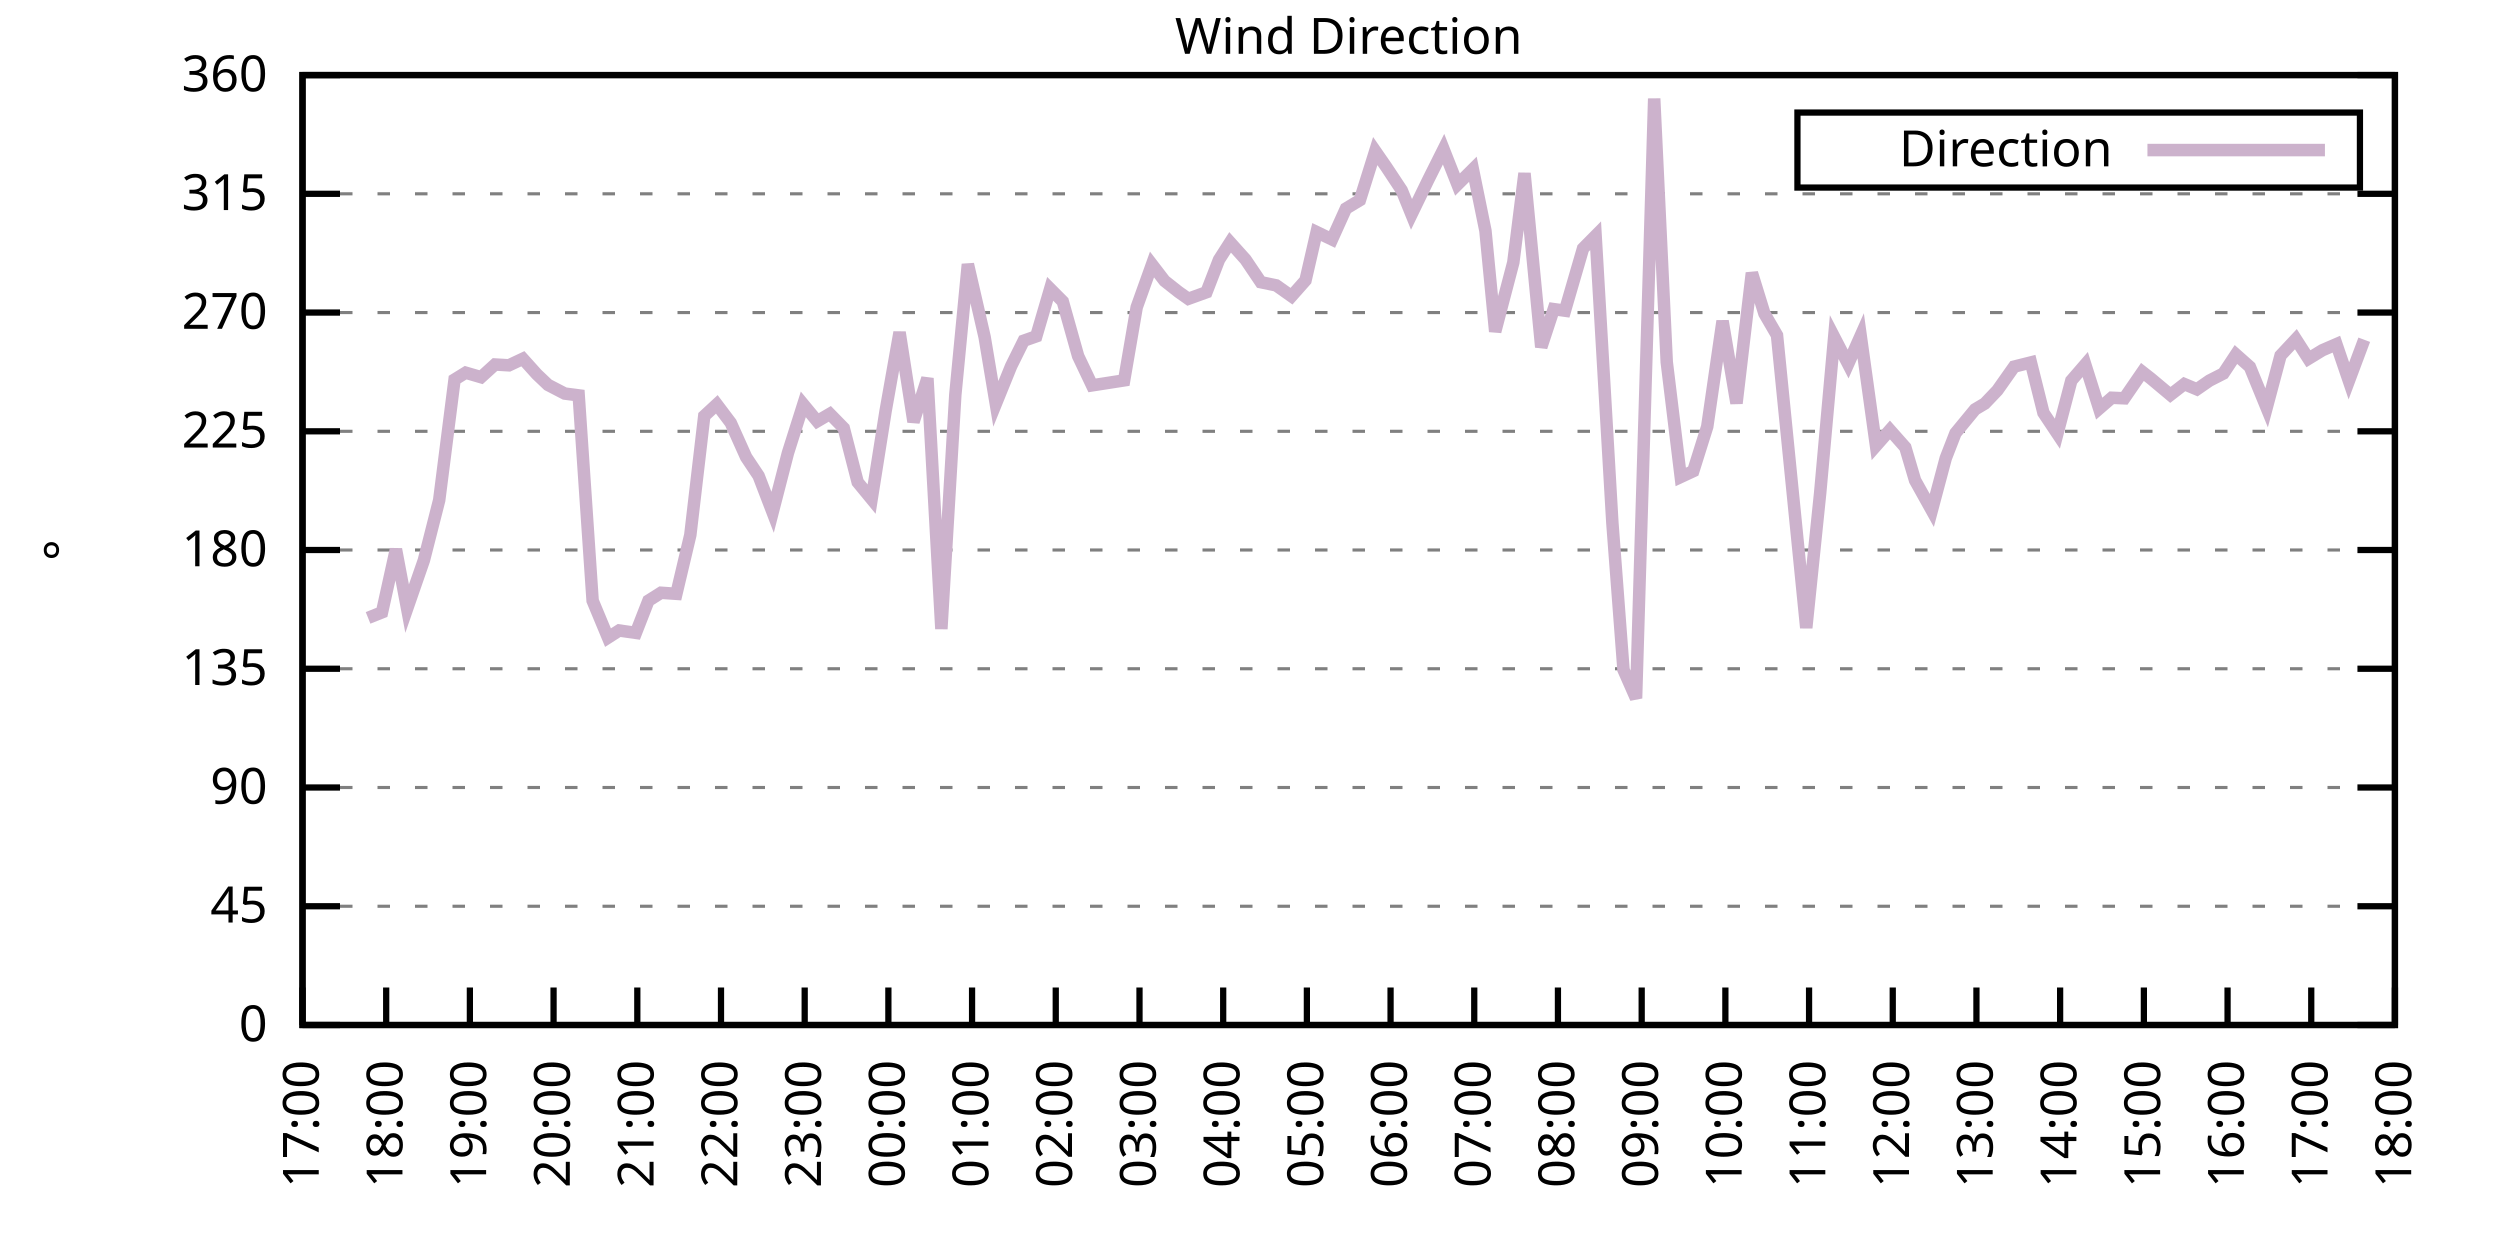
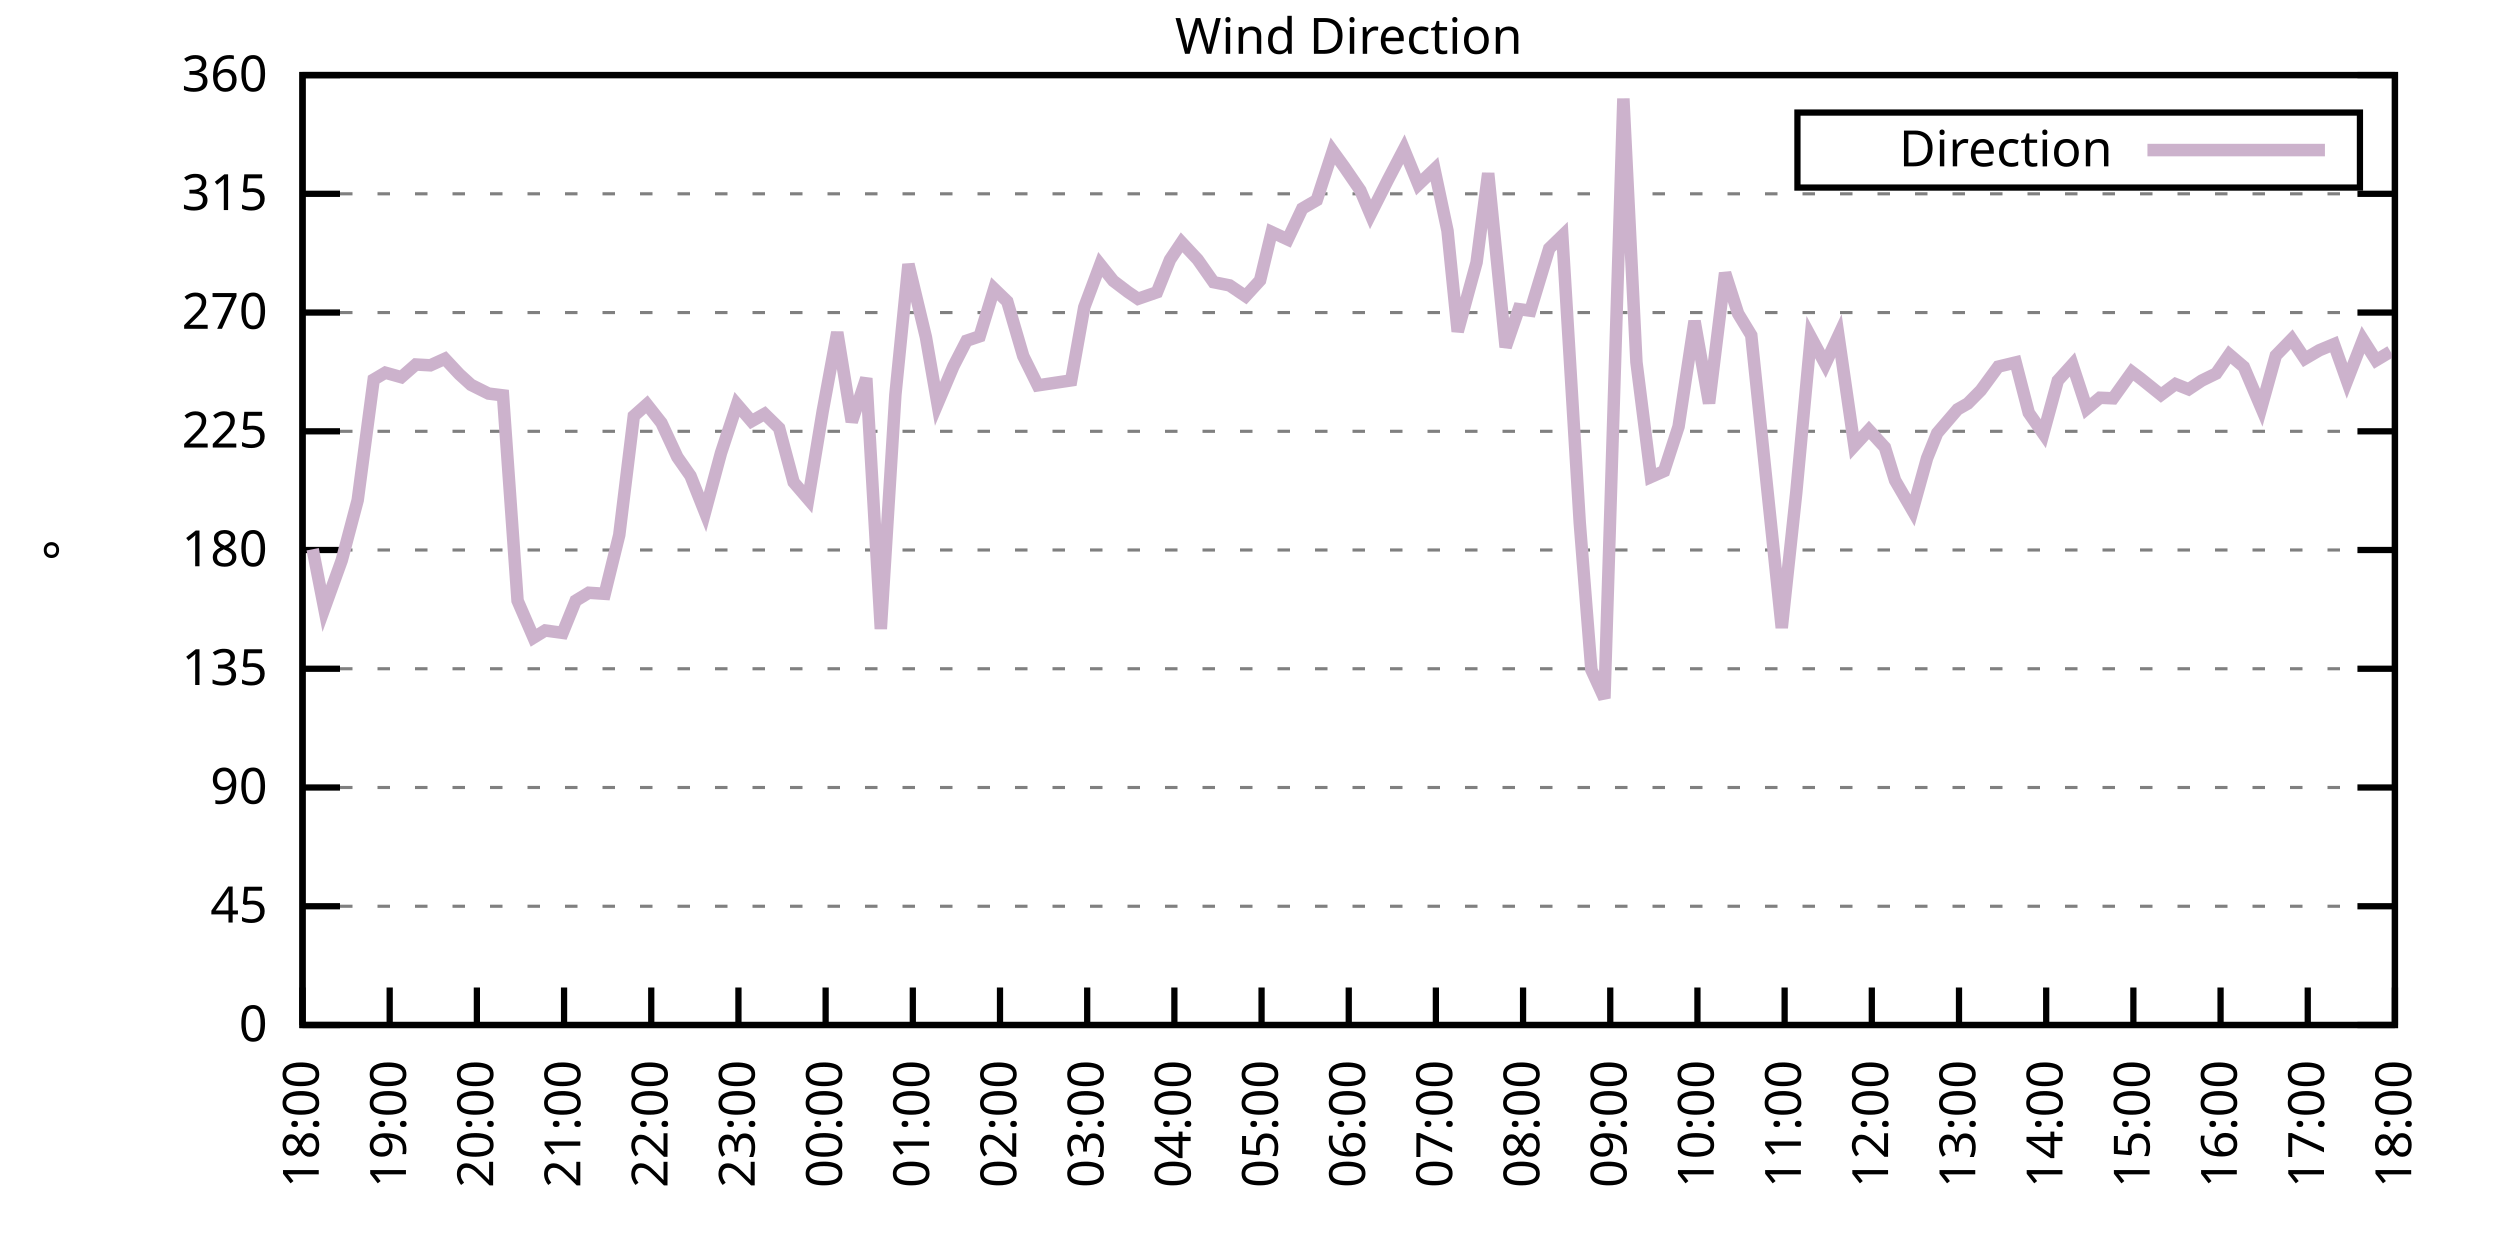
<svg xmlns="http://www.w3.org/2000/svg" xmlns:xlink="http://www.w3.org/1999/xlink" width="400" height="200" viewBox="0 0 400 200">
  <g id="gnuplot_canvas">
    <rect x="0" y="0" width="400" height="200" fill="none" />
    <defs>
      <circle id="gpDot" r="0.5" stroke-width="0.5" stroke="currentColor" />
      <path id="gpPt0" stroke-width="0.333" stroke="currentColor" d="M-1,0 h2 M0,-1 v2" />
      <path id="gpPt1" stroke-width="0.333" stroke="currentColor" d="M-1,-1 L1,1 M1,-1 L-1,1" />
      <path id="gpPt2" stroke-width="0.333" stroke="currentColor" d="M-1,0 L1,0 M0,-1 L0,1 M-1,-1 L1,1 M-1,1 L1,-1" />
      <rect id="gpPt3" stroke-width="0.333" stroke="currentColor" x="-1" y="-1" width="2" height="2" />
      <rect id="gpPt4" stroke-width="0.333" stroke="currentColor" fill="currentColor" x="-1" y="-1" width="2" height="2" />
      <circle id="gpPt5" stroke-width="0.333" stroke="currentColor" cx="0" cy="0" r="1" />
      <use xlink:href="#gpPt5" id="gpPt6" fill="currentColor" stroke="none" />
      <path id="gpPt7" stroke-width="0.333" stroke="currentColor" d="M0,-1.33 L-1.33,0.67 L1.33,0.67 z" />
      <use xlink:href="#gpPt7" id="gpPt8" fill="currentColor" stroke="none" />
      <use xlink:href="#gpPt7" id="gpPt9" stroke="currentColor" transform="rotate(180)" />
      <use xlink:href="#gpPt9" id="gpPt10" fill="currentColor" stroke="none" />
      <use xlink:href="#gpPt3" id="gpPt11" stroke="currentColor" transform="rotate(45)" />
      <use xlink:href="#gpPt11" id="gpPt12" fill="currentColor" stroke="none" />
      <path id="gpPt13" stroke-width="0.333" stroke="currentColor" d="M0,1.330 L1.265,0.411 L0.782,-1.067 L-0.782,-1.076 L-1.265,0.411 z" />
      <use xlink:href="#gpPt13" id="gpPt14" fill="currentColor" stroke="none" />
      <filter id="textbox" filterUnits="objectBoundingBox" x="0" y="0" height="1" width="1">
        <feFlood flood-color="white" flood-opacity="1" result="bgnd" />
        <feComposite in="SourceGraphic" in2="bgnd" operator="atop" />
      </filter>
      <filter id="greybox" filterUnits="objectBoundingBox" x="0" y="0" height="1" width="1">
        <feFlood flood-color="lightgrey" flood-opacity="1" result="grey" />
        <feComposite in="SourceGraphic" in2="grey" operator="atop" />
      </filter>
    </defs>
    <g fill="none" color="white" stroke="currentColor" stroke-width="1.00" stroke-linecap="butt" stroke-linejoin="miter">
</g>
    <g fill="none" color="black" stroke="currentColor" stroke-width="1.00" stroke-linecap="butt" stroke-linejoin="miter">
      <g stroke="none" shape-rendering="crispEdges">
        <polygon fill="rgb(255, 255, 255)" points="48.40,164.00 383.18,164.00 383.18,12.02 48.40,12.02 " />
      </g>
    </g>
    <g fill="none" color="black" stroke="currentColor" stroke-width="1.00" stroke-linecap="butt" stroke-linejoin="miter">
</g>
    <g fill="none" color="black" stroke="black" stroke-width="0.50" stroke-linecap="butt" stroke-linejoin="miter">
</g>
    <g fill="none" color="gray" stroke="currentColor" stroke-width="0.50" stroke-linecap="butt" stroke-linejoin="miter">
      <path stroke="gray" stroke-dasharray="2,4" class="gridline" d="M48.40,164.00 L383.19,164.00  " />
    </g>
    <g fill="none" color="gray" stroke="gray" stroke-width="1.00" stroke-linecap="butt" stroke-linejoin="miter">
</g>
    <g fill="none" color="black" stroke="currentColor" stroke-width="1.00" stroke-linecap="butt" stroke-linejoin="miter">
      <path stroke="black" d="M48.40,164.00 L54.40,164.00 M383.19,164.00 L377.19,164.00  " />
      <g transform="translate(42.80,166.60)" stroke="none" fill="black" font-family="Sans" font-size="8.00" text-anchor="end">
        <text>
          <tspan font-family="Sans"> 0</tspan>
        </text>
      </g>
    </g>
    <g fill="none" color="black" stroke="currentColor" stroke-width="1.00" stroke-linecap="butt" stroke-linejoin="miter">
</g>
    <g fill="none" color="black" stroke="black" stroke-width="0.50" stroke-linecap="butt" stroke-linejoin="miter">
</g>
    <g fill="none" color="gray" stroke="currentColor" stroke-width="0.50" stroke-linecap="butt" stroke-linejoin="miter">
      <path stroke="gray" stroke-dasharray="2,4" class="gridline" d="M48.40,145.00 L383.19,145.00  " />
    </g>
    <g fill="none" color="gray" stroke="gray" stroke-width="1.00" stroke-linecap="butt" stroke-linejoin="miter">
</g>
    <g fill="none" color="black" stroke="currentColor" stroke-width="1.00" stroke-linecap="butt" stroke-linejoin="miter">
      <path stroke="black" d="M48.40,145.00 L54.40,145.00 M383.19,145.00 L377.19,145.00  " />
      <g transform="translate(42.80,147.60)" stroke="none" fill="black" font-family="Sans" font-size="8.00" text-anchor="end">
        <text>
          <tspan font-family="Sans"> 45</tspan>
        </text>
      </g>
    </g>
    <g fill="none" color="black" stroke="currentColor" stroke-width="1.00" stroke-linecap="butt" stroke-linejoin="miter">
</g>
    <g fill="none" color="black" stroke="black" stroke-width="0.50" stroke-linecap="butt" stroke-linejoin="miter">
</g>
    <g fill="none" color="gray" stroke="currentColor" stroke-width="0.50" stroke-linecap="butt" stroke-linejoin="miter">
      <path stroke="gray" stroke-dasharray="2,4" class="gridline" d="M48.40,126.00 L383.19,126.00  " />
    </g>
    <g fill="none" color="gray" stroke="gray" stroke-width="1.00" stroke-linecap="butt" stroke-linejoin="miter">
</g>
    <g fill="none" color="black" stroke="currentColor" stroke-width="1.00" stroke-linecap="butt" stroke-linejoin="miter">
      <path stroke="black" d="M48.40,126.00 L54.40,126.00 M383.19,126.00 L377.19,126.00  " />
      <g transform="translate(42.80,128.60)" stroke="none" fill="black" font-family="Sans" font-size="8.00" text-anchor="end">
        <text>
          <tspan font-family="Sans"> 90</tspan>
        </text>
      </g>
    </g>
    <g fill="none" color="black" stroke="currentColor" stroke-width="1.00" stroke-linecap="butt" stroke-linejoin="miter">
</g>
    <g fill="none" color="black" stroke="black" stroke-width="0.50" stroke-linecap="butt" stroke-linejoin="miter">
</g>
    <g fill="none" color="gray" stroke="currentColor" stroke-width="0.50" stroke-linecap="butt" stroke-linejoin="miter">
      <path stroke="gray" stroke-dasharray="2,4" class="gridline" d="M48.40,107.00 L383.19,107.00  " />
    </g>
    <g fill="none" color="gray" stroke="gray" stroke-width="1.00" stroke-linecap="butt" stroke-linejoin="miter">
</g>
    <g fill="none" color="black" stroke="currentColor" stroke-width="1.00" stroke-linecap="butt" stroke-linejoin="miter">
      <path stroke="black" d="M48.40,107.00 L54.40,107.00 M383.19,107.00 L377.19,107.00  " />
      <g transform="translate(42.80,109.60)" stroke="none" fill="black" font-family="Sans" font-size="8.00" text-anchor="end">
        <text>
          <tspan font-family="Sans"> 135</tspan>
        </text>
      </g>
    </g>
    <g fill="none" color="black" stroke="currentColor" stroke-width="1.00" stroke-linecap="butt" stroke-linejoin="miter">
</g>
    <g fill="none" color="black" stroke="black" stroke-width="0.50" stroke-linecap="butt" stroke-linejoin="miter">
</g>
    <g fill="none" color="gray" stroke="currentColor" stroke-width="0.50" stroke-linecap="butt" stroke-linejoin="miter">
      <path stroke="gray" stroke-dasharray="2,4" class="gridline" d="M48.40,88.00 L383.19,88.00  " />
    </g>
    <g fill="none" color="gray" stroke="gray" stroke-width="1.00" stroke-linecap="butt" stroke-linejoin="miter">
</g>
    <g fill="none" color="black" stroke="currentColor" stroke-width="1.00" stroke-linecap="butt" stroke-linejoin="miter">
      <path stroke="black" d="M48.40,88.00 L54.40,88.00 M383.19,88.00 L377.19,88.00  " />
      <g transform="translate(42.80,90.60)" stroke="none" fill="black" font-family="Sans" font-size="8.00" text-anchor="end">
        <text>
          <tspan font-family="Sans"> 180</tspan>
        </text>
      </g>
    </g>
    <g fill="none" color="black" stroke="currentColor" stroke-width="1.00" stroke-linecap="butt" stroke-linejoin="miter">
</g>
    <g fill="none" color="black" stroke="black" stroke-width="0.50" stroke-linecap="butt" stroke-linejoin="miter">
</g>
    <g fill="none" color="gray" stroke="currentColor" stroke-width="0.50" stroke-linecap="butt" stroke-linejoin="miter">
      <path stroke="gray" stroke-dasharray="2,4" class="gridline" d="M48.40,69.01 L383.19,69.01  " />
    </g>
    <g fill="none" color="gray" stroke="gray" stroke-width="1.00" stroke-linecap="butt" stroke-linejoin="miter">
</g>
    <g fill="none" color="black" stroke="currentColor" stroke-width="1.00" stroke-linecap="butt" stroke-linejoin="miter">
      <path stroke="black" d="M48.40,69.01 L54.40,69.01 M383.19,69.01 L377.19,69.01  " />
      <g transform="translate(42.80,71.61)" stroke="none" fill="black" font-family="Sans" font-size="8.00" text-anchor="end">
        <text>
          <tspan font-family="Sans"> 225</tspan>
        </text>
      </g>
    </g>
    <g fill="none" color="black" stroke="currentColor" stroke-width="1.00" stroke-linecap="butt" stroke-linejoin="miter">
</g>
    <g fill="none" color="black" stroke="black" stroke-width="0.50" stroke-linecap="butt" stroke-linejoin="miter">
</g>
    <g fill="none" color="gray" stroke="currentColor" stroke-width="0.50" stroke-linecap="butt" stroke-linejoin="miter">
      <path stroke="gray" stroke-dasharray="2,4" class="gridline" d="M48.40,50.01 L383.19,50.01  " />
    </g>
    <g fill="none" color="gray" stroke="gray" stroke-width="1.00" stroke-linecap="butt" stroke-linejoin="miter">
</g>
    <g fill="none" color="black" stroke="currentColor" stroke-width="1.00" stroke-linecap="butt" stroke-linejoin="miter">
      <path stroke="black" d="M48.40,50.01 L54.40,50.01 M383.19,50.01 L377.19,50.01  " />
      <g transform="translate(42.80,52.61)" stroke="none" fill="black" font-family="Sans" font-size="8.00" text-anchor="end">
        <text>
          <tspan font-family="Sans"> 270</tspan>
        </text>
      </g>
    </g>
    <g fill="none" color="black" stroke="currentColor" stroke-width="1.00" stroke-linecap="butt" stroke-linejoin="miter">
</g>
    <g fill="none" color="black" stroke="black" stroke-width="0.50" stroke-linecap="butt" stroke-linejoin="miter">
</g>
    <g fill="none" color="gray" stroke="currentColor" stroke-width="0.50" stroke-linecap="butt" stroke-linejoin="miter">
      <path stroke="gray" stroke-dasharray="2,4" class="gridline" d="M48.40,31.01 L383.19,31.01  " />
    </g>
    <g fill="none" color="gray" stroke="gray" stroke-width="1.00" stroke-linecap="butt" stroke-linejoin="miter">
</g>
    <g fill="none" color="black" stroke="currentColor" stroke-width="1.00" stroke-linecap="butt" stroke-linejoin="miter">
      <path stroke="black" d="M48.40,31.01 L54.40,31.01 M383.19,31.01 L377.19,31.01  " />
      <g transform="translate(42.80,33.61)" stroke="none" fill="black" font-family="Sans" font-size="8.00" text-anchor="end">
        <text>
          <tspan font-family="Sans"> 315</tspan>
        </text>
      </g>
    </g>
    <g fill="none" color="black" stroke="currentColor" stroke-width="1.00" stroke-linecap="butt" stroke-linejoin="miter">
</g>
    <g fill="none" color="black" stroke="black" stroke-width="0.50" stroke-linecap="butt" stroke-linejoin="miter">
</g>
    <g fill="none" color="gray" stroke="currentColor" stroke-width="0.50" stroke-linecap="butt" stroke-linejoin="miter">
      <path stroke="gray" stroke-dasharray="2,4" class="gridline" d="M48.40,12.01 L383.19,12.01  " />
    </g>
    <g fill="none" color="gray" stroke="gray" stroke-width="1.00" stroke-linecap="butt" stroke-linejoin="miter">
</g>
    <g fill="none" color="black" stroke="currentColor" stroke-width="1.00" stroke-linecap="butt" stroke-linejoin="miter">
      <path stroke="black" d="M48.40,12.01 L54.40,12.01 M383.19,12.01 L377.19,12.01  " />
      <g transform="translate(42.80,14.61)" stroke="none" fill="black" font-family="Sans" font-size="8.00" text-anchor="end">
        <text>
          <tspan font-family="Sans"> 360</tspan>
        </text>
      </g>
    </g>
    <g fill="none" color="black" stroke="currentColor" stroke-width="1.00" stroke-linecap="butt" stroke-linejoin="miter">
      <path stroke="black" d="M48.40,164.00 L48.40,158.00  " />
      <g transform="translate(51.00,169.60) rotate(270.00)" stroke="none" fill="black" font-family="Sans" font-size="8.00" text-anchor="end">
        <text>
-           <tspan font-family="Sans">17:00</tspan>
-         </text>
-       </g>
-     </g>
-     <g fill="none" color="black" stroke="currentColor" stroke-width="1.00" stroke-linecap="butt" stroke-linejoin="miter">
-       <path stroke="black" d="M61.79,164.00 L61.79,158.00  " />
-       <g transform="translate(64.39,169.60) rotate(270.00)" stroke="none" fill="black" font-family="Sans" font-size="8.00" text-anchor="end">
-         <text>
          <tspan font-family="Sans">18:00</tspan>
        </text>
      </g>
    </g>
    <g fill="none" color="black" stroke="currentColor" stroke-width="1.00" stroke-linecap="butt" stroke-linejoin="miter">
-       <path stroke="black" d="M75.18,164.00 L75.18,158.00  " />
-       <g transform="translate(77.78,169.60) rotate(270.00)" stroke="none" fill="black" font-family="Sans" font-size="8.00" text-anchor="end">
+       <path stroke="black" d="M62.35,164.00 L62.35,158.00  " />
+       <g transform="translate(64.95,169.60) rotate(270.00)" stroke="none" fill="black" font-family="Sans" font-size="8.00" text-anchor="end">
        <text>
          <tspan font-family="Sans">19:00</tspan>
        </text>
      </g>
    </g>
    <g fill="none" color="black" stroke="currentColor" stroke-width="1.00" stroke-linecap="butt" stroke-linejoin="miter">
-       <path stroke="black" d="M88.57,164.00 L88.57,158.00  " />
-       <g transform="translate(91.17,169.60) rotate(270.00)" stroke="none" fill="black" font-family="Sans" font-size="8.00" text-anchor="end">
+       <path stroke="black" d="M76.30,164.00 L76.30,158.00  " />
+       <g transform="translate(78.90,169.60) rotate(270.00)" stroke="none" fill="black" font-family="Sans" font-size="8.00" text-anchor="end">
        <text>
          <tspan font-family="Sans">20:00</tspan>
        </text>
      </g>
    </g>
    <g fill="none" color="black" stroke="currentColor" stroke-width="1.00" stroke-linecap="butt" stroke-linejoin="miter">
-       <path stroke="black" d="M101.97,164.00 L101.97,158.00  " />
-       <g transform="translate(104.57,169.60) rotate(270.00)" stroke="none" fill="black" font-family="Sans" font-size="8.00" text-anchor="end">
+       <path stroke="black" d="M90.25,164.00 L90.25,158.00  " />
+       <g transform="translate(92.85,169.60) rotate(270.00)" stroke="none" fill="black" font-family="Sans" font-size="8.00" text-anchor="end">
        <text>
          <tspan font-family="Sans">21:00</tspan>
        </text>
      </g>
    </g>
    <g fill="none" color="black" stroke="currentColor" stroke-width="1.00" stroke-linecap="butt" stroke-linejoin="miter">
-       <path stroke="black" d="M115.36,164.00 L115.36,158.00  " />
-       <g transform="translate(117.96,169.60) rotate(270.00)" stroke="none" fill="black" font-family="Sans" font-size="8.00" text-anchor="end">
+       <path stroke="black" d="M104.20,164.00 L104.20,158.00  " />
+       <g transform="translate(106.80,169.60) rotate(270.00)" stroke="none" fill="black" font-family="Sans" font-size="8.00" text-anchor="end">
        <text>
          <tspan font-family="Sans">22:00</tspan>
        </text>
      </g>
    </g>
    <g fill="none" color="black" stroke="currentColor" stroke-width="1.00" stroke-linecap="butt" stroke-linejoin="miter">
-       <path stroke="black" d="M128.75,164.00 L128.75,158.00  " />
-       <g transform="translate(131.35,169.60) rotate(270.00)" stroke="none" fill="black" font-family="Sans" font-size="8.00" text-anchor="end">
+       <path stroke="black" d="M118.15,164.00 L118.15,158.00  " />
+       <g transform="translate(120.75,169.60) rotate(270.00)" stroke="none" fill="black" font-family="Sans" font-size="8.00" text-anchor="end">
        <text>
          <tspan font-family="Sans">23:00</tspan>
        </text>
      </g>
    </g>
    <g fill="none" color="black" stroke="currentColor" stroke-width="1.00" stroke-linecap="butt" stroke-linejoin="miter">
-       <path stroke="black" d="M142.14,164.00 L142.14,158.00  " />
-       <g transform="translate(144.74,169.60) rotate(270.00)" stroke="none" fill="black" font-family="Sans" font-size="8.00" text-anchor="end">
+       <path stroke="black" d="M132.10,164.00 L132.10,158.00  " />
+       <g transform="translate(134.70,169.60) rotate(270.00)" stroke="none" fill="black" font-family="Sans" font-size="8.00" text-anchor="end">
        <text>
          <tspan font-family="Sans">00:00</tspan>
        </text>
      </g>
    </g>
    <g fill="none" color="black" stroke="currentColor" stroke-width="1.00" stroke-linecap="butt" stroke-linejoin="miter">
-       <path stroke="black" d="M155.53,164.00 L155.53,158.00  " />
-       <g transform="translate(158.13,169.60) rotate(270.00)" stroke="none" fill="black" font-family="Sans" font-size="8.00" text-anchor="end">
+       <path stroke="black" d="M146.05,164.00 L146.05,158.00  " />
+       <g transform="translate(148.65,169.60) rotate(270.00)" stroke="none" fill="black" font-family="Sans" font-size="8.00" text-anchor="end">
        <text>
          <tspan font-family="Sans">01:00</tspan>
        </text>
      </g>
    </g>
    <g fill="none" color="black" stroke="currentColor" stroke-width="1.00" stroke-linecap="butt" stroke-linejoin="miter">
-       <path stroke="black" d="M168.92,164.00 L168.92,158.00  " />
-       <g transform="translate(171.52,169.60) rotate(270.00)" stroke="none" fill="black" font-family="Sans" font-size="8.00" text-anchor="end">
+       <path stroke="black" d="M160.00,164.00 L160.00,158.00  " />
+       <g transform="translate(162.60,169.60) rotate(270.00)" stroke="none" fill="black" font-family="Sans" font-size="8.00" text-anchor="end">
        <text>
          <tspan font-family="Sans">02:00</tspan>
        </text>
      </g>
    </g>
    <g fill="none" color="black" stroke="currentColor" stroke-width="1.00" stroke-linecap="butt" stroke-linejoin="miter">
-       <path stroke="black" d="M182.32,164.00 L182.32,158.00  " />
-       <g transform="translate(184.92,169.60) rotate(270.00)" stroke="none" fill="black" font-family="Sans" font-size="8.00" text-anchor="end">
+       <path stroke="black" d="M173.95,164.00 L173.95,158.00  " />
+       <g transform="translate(176.55,169.60) rotate(270.00)" stroke="none" fill="black" font-family="Sans" font-size="8.00" text-anchor="end">
        <text>
          <tspan font-family="Sans">03:00</tspan>
        </text>
      </g>
    </g>
    <g fill="none" color="black" stroke="currentColor" stroke-width="1.00" stroke-linecap="butt" stroke-linejoin="miter">
-       <path stroke="black" d="M195.71,164.00 L195.71,158.00  " />
-       <g transform="translate(198.31,169.60) rotate(270.00)" stroke="none" fill="black" font-family="Sans" font-size="8.00" text-anchor="end">
+       <path stroke="black" d="M187.90,164.00 L187.90,158.00  " />
+       <g transform="translate(190.50,169.60) rotate(270.00)" stroke="none" fill="black" font-family="Sans" font-size="8.00" text-anchor="end">
        <text>
          <tspan font-family="Sans">04:00</tspan>
        </text>
      </g>
    </g>
    <g fill="none" color="black" stroke="currentColor" stroke-width="1.00" stroke-linecap="butt" stroke-linejoin="miter">
-       <path stroke="black" d="M209.10,164.00 L209.10,158.00  " />
-       <g transform="translate(211.70,169.60) rotate(270.00)" stroke="none" fill="black" font-family="Sans" font-size="8.00" text-anchor="end">
+       <path stroke="black" d="M201.85,164.00 L201.85,158.00  " />
+       <g transform="translate(204.45,169.60) rotate(270.00)" stroke="none" fill="black" font-family="Sans" font-size="8.00" text-anchor="end">
        <text>
          <tspan font-family="Sans">05:00</tspan>
        </text>
      </g>
    </g>
    <g fill="none" color="black" stroke="currentColor" stroke-width="1.00" stroke-linecap="butt" stroke-linejoin="miter">
-       <path stroke="black" d="M222.49,164.00 L222.49,158.00  " />
-       <g transform="translate(225.09,169.60) rotate(270.00)" stroke="none" fill="black" font-family="Sans" font-size="8.00" text-anchor="end">
+       <path stroke="black" d="M215.80,164.00 L215.80,158.00  " />
+       <g transform="translate(218.40,169.60) rotate(270.00)" stroke="none" fill="black" font-family="Sans" font-size="8.00" text-anchor="end">
        <text>
          <tspan font-family="Sans">06:00</tspan>
        </text>
      </g>
    </g>
    <g fill="none" color="black" stroke="currentColor" stroke-width="1.00" stroke-linecap="butt" stroke-linejoin="miter">
-       <path stroke="black" d="M235.88,164.00 L235.88,158.00  " />
-       <g transform="translate(238.48,169.60) rotate(270.00)" stroke="none" fill="black" font-family="Sans" font-size="8.00" text-anchor="end">
+       <path stroke="black" d="M229.74,164.00 L229.74,158.00  " />
+       <g transform="translate(232.34,169.60) rotate(270.00)" stroke="none" fill="black" font-family="Sans" font-size="8.00" text-anchor="end">
        <text>
          <tspan font-family="Sans">07:00</tspan>
        </text>
      </g>
    </g>
    <g fill="none" color="black" stroke="currentColor" stroke-width="1.00" stroke-linecap="butt" stroke-linejoin="miter">
-       <path stroke="black" d="M249.27,164.00 L249.27,158.00  " />
-       <g transform="translate(251.87,169.60) rotate(270.00)" stroke="none" fill="black" font-family="Sans" font-size="8.00" text-anchor="end">
+       <path stroke="black" d="M243.69,164.00 L243.69,158.00  " />
+       <g transform="translate(246.29,169.60) rotate(270.00)" stroke="none" fill="black" font-family="Sans" font-size="8.00" text-anchor="end">
        <text>
          <tspan font-family="Sans">08:00</tspan>
        </text>
      </g>
    </g>
    <g fill="none" color="black" stroke="currentColor" stroke-width="1.00" stroke-linecap="butt" stroke-linejoin="miter">
-       <path stroke="black" d="M262.67,164.00 L262.67,158.00  " />
-       <g transform="translate(265.27,169.60) rotate(270.00)" stroke="none" fill="black" font-family="Sans" font-size="8.00" text-anchor="end">
+       <path stroke="black" d="M257.64,164.00 L257.64,158.00  " />
+       <g transform="translate(260.24,169.60) rotate(270.00)" stroke="none" fill="black" font-family="Sans" font-size="8.00" text-anchor="end">
        <text>
          <tspan font-family="Sans">09:00</tspan>
        </text>
      </g>
    </g>
    <g fill="none" color="black" stroke="currentColor" stroke-width="1.00" stroke-linecap="butt" stroke-linejoin="miter">
-       <path stroke="black" d="M276.06,164.00 L276.06,158.00  " />
-       <g transform="translate(278.66,169.60) rotate(270.00)" stroke="none" fill="black" font-family="Sans" font-size="8.00" text-anchor="end">
+       <path stroke="black" d="M271.59,164.00 L271.59,158.00  " />
+       <g transform="translate(274.19,169.60) rotate(270.00)" stroke="none" fill="black" font-family="Sans" font-size="8.00" text-anchor="end">
        <text>
          <tspan font-family="Sans">10:00</tspan>
        </text>
      </g>
    </g>
    <g fill="none" color="black" stroke="currentColor" stroke-width="1.00" stroke-linecap="butt" stroke-linejoin="miter">
-       <path stroke="black" d="M289.45,164.00 L289.45,158.00  " />
-       <g transform="translate(292.05,169.60) rotate(270.00)" stroke="none" fill="black" font-family="Sans" font-size="8.00" text-anchor="end">
+       <path stroke="black" d="M285.54,164.00 L285.54,158.00  " />
+       <g transform="translate(288.14,169.60) rotate(270.00)" stroke="none" fill="black" font-family="Sans" font-size="8.00" text-anchor="end">
        <text>
          <tspan font-family="Sans">11:00</tspan>
        </text>
      </g>
    </g>
    <g fill="none" color="black" stroke="currentColor" stroke-width="1.00" stroke-linecap="butt" stroke-linejoin="miter">
-       <path stroke="black" d="M302.84,164.00 L302.84,158.00  " />
-       <g transform="translate(305.44,169.60) rotate(270.00)" stroke="none" fill="black" font-family="Sans" font-size="8.00" text-anchor="end">
+       <path stroke="black" d="M299.49,164.00 L299.49,158.00  " />
+       <g transform="translate(302.09,169.60) rotate(270.00)" stroke="none" fill="black" font-family="Sans" font-size="8.00" text-anchor="end">
        <text>
          <tspan font-family="Sans">12:00</tspan>
        </text>
      </g>
    </g>
    <g fill="none" color="black" stroke="currentColor" stroke-width="1.00" stroke-linecap="butt" stroke-linejoin="miter">
-       <path stroke="black" d="M316.23,164.00 L316.23,158.00  " />
-       <g transform="translate(318.83,169.60) rotate(270.00)" stroke="none" fill="black" font-family="Sans" font-size="8.00" text-anchor="end">
+       <path stroke="black" d="M313.44,164.00 L313.44,158.00  " />
+       <g transform="translate(316.04,169.60) rotate(270.00)" stroke="none" fill="black" font-family="Sans" font-size="8.00" text-anchor="end">
        <text>
          <tspan font-family="Sans">13:00</tspan>
        </text>
      </g>
    </g>
    <g fill="none" color="black" stroke="currentColor" stroke-width="1.00" stroke-linecap="butt" stroke-linejoin="miter">
-       <path stroke="black" d="M329.62,164.00 L329.62,158.00  " />
-       <g transform="translate(332.22,169.60) rotate(270.00)" stroke="none" fill="black" font-family="Sans" font-size="8.00" text-anchor="end">
+       <path stroke="black" d="M327.39,164.00 L327.39,158.00  " />
+       <g transform="translate(329.99,169.60) rotate(270.00)" stroke="none" fill="black" font-family="Sans" font-size="8.00" text-anchor="end">
        <text>
          <tspan font-family="Sans">14:00</tspan>
        </text>
      </g>
    </g>
    <g fill="none" color="black" stroke="currentColor" stroke-width="1.00" stroke-linecap="butt" stroke-linejoin="miter">
-       <path stroke="black" d="M343.02,164.00 L343.02,158.00  " />
-       <g transform="translate(345.62,169.60) rotate(270.00)" stroke="none" fill="black" font-family="Sans" font-size="8.00" text-anchor="end">
+       <path stroke="black" d="M341.34,164.00 L341.34,158.00  " />
+       <g transform="translate(343.94,169.60) rotate(270.00)" stroke="none" fill="black" font-family="Sans" font-size="8.00" text-anchor="end">
        <text>
          <tspan font-family="Sans">15:00</tspan>
        </text>
      </g>
    </g>
    <g fill="none" color="black" stroke="currentColor" stroke-width="1.00" stroke-linecap="butt" stroke-linejoin="miter">
-       <path stroke="black" d="M356.41,164.00 L356.41,158.00  " />
-       <g transform="translate(359.01,169.60) rotate(270.00)" stroke="none" fill="black" font-family="Sans" font-size="8.00" text-anchor="end">
+       <path stroke="black" d="M355.29,164.00 L355.29,158.00  " />
+       <g transform="translate(357.89,169.60) rotate(270.00)" stroke="none" fill="black" font-family="Sans" font-size="8.00" text-anchor="end">
        <text>
          <tspan font-family="Sans">16:00</tspan>
        </text>
      </g>
    </g>
    <g fill="none" color="black" stroke="currentColor" stroke-width="1.00" stroke-linecap="butt" stroke-linejoin="miter">
-       <path stroke="black" d="M369.80,164.00 L369.80,158.00  " />
-       <g transform="translate(372.40,169.60) rotate(270.00)" stroke="none" fill="black" font-family="Sans" font-size="8.00" text-anchor="end">
+       <path stroke="black" d="M369.24,164.00 L369.24,158.00  " />
+       <g transform="translate(371.84,169.60) rotate(270.00)" stroke="none" fill="black" font-family="Sans" font-size="8.00" text-anchor="end">
        <text>
          <tspan font-family="Sans">17:00</tspan>
        </text>
      </g>
    </g>
    <g fill="none" color="black" stroke="currentColor" stroke-width="1.00" stroke-linecap="butt" stroke-linejoin="miter">
      <path stroke="black" d="M383.19,164.00 L383.19,158.00  " />
      <g transform="translate(385.79,169.60) rotate(270.00)" stroke="none" fill="black" font-family="Sans" font-size="8.00" text-anchor="end">
        <text>
          <tspan font-family="Sans">18:00</tspan>
        </text>
      </g>
    </g>
    <g fill="none" color="black" stroke="currentColor" stroke-width="1.00" stroke-linecap="butt" stroke-linejoin="miter">
</g>
    <g fill="none" color="black" stroke="currentColor" stroke-width="1.00" stroke-linecap="butt" stroke-linejoin="miter">
      <path stroke="black" d="M48.40,12.01 L48.40,164.00 L383.19,164.00 L383.19,12.01 L48.40,12.01 Z  " />
    </g>
    <g fill="none" color="black" stroke="currentColor" stroke-width="1.00" stroke-linecap="butt" stroke-linejoin="miter">
</g>
    <g fill="none" color="black" stroke="currentColor" stroke-width="1.00" stroke-linecap="butt" stroke-linejoin="miter">
      <path stroke="black" d="M287.59,30.01 L287.59,18.01 L377.59,18.01 L377.59,30.01 L287.59,30.01 Z  " />
    </g>
    <g id="Wind_direction_plot_1">
      <g fill="none" color="white" stroke="black" stroke-width="2.00" stroke-linecap="butt" stroke-linejoin="miter">
</g>
      <g fill="none" color="black" stroke="currentColor" stroke-width="2.00" stroke-linecap="butt" stroke-linejoin="miter">
        <g transform="translate(337.99,26.61)" stroke="none" fill="black" font-family="Sans" font-size="8.00" text-anchor="end">
          <text>
            <tspan font-family="Sans">Direction</tspan>
          </text>
        </g>
      </g>
      <g fill="none" color="black" stroke="currentColor" stroke-width="2.00" stroke-linecap="butt" stroke-linejoin="miter">
-         <path stroke="rgb(204, 178, 204)" d="M343.59,24.01 L371.99,24.01 M58.89,98.86 L61.12,97.97 L63.35,87.88 L65.14,97.38 L67.82,89.65 L70.27,80.03   L72.73,60.73 L74.51,59.63 L76.97,60.35 L79.20,58.32 L81.43,58.45 L83.66,57.40 L85.90,59.89 L87.68,61.58   L90.36,62.97 L92.59,63.26 L94.82,96.11 L97.28,102.02 L99.06,100.88 L101.74,101.26 L103.75,96.11 L105.76,94.84   L108.22,95.01 L110.45,85.60 L112.68,66.56 L114.69,64.70 L116.92,67.66 L119.38,73.14 L121.38,76.14 L123.62,81.97   L126.07,72.47 L128.53,64.70 L130.76,67.40 L132.77,66.22 L135.00,68.50 L137.23,77.15 L139.46,79.86 L141.69,65.80   L143.93,53.17 L146.16,67.49 L148.39,60.52 L150.62,100.63 L152.85,63.18 L154.86,42.28 L157.54,53.93 L159.33,64.62   L161.78,58.58 L163.79,54.52 L165.80,53.81 L168.03,46.21 L170.04,48.23 L172.50,56.97 L174.73,61.66 L179.86,60.86   L181.87,49.16 L184.32,42.32 L186.33,44.94 L188.57,46.71 L190.13,47.81 L193.03,46.76 L195.04,41.56 L196.82,38.78   L199.28,41.52 L201.73,45.15 L204.19,45.66 L206.64,47.39 L208.88,44.86 L210.66,37.13 L213.12,38.31 L215.35,33.37   L217.58,32.02 L220.04,24.17 L221.82,26.74 L224.28,30.46 L225.84,34.30 L228.52,28.77 L230.97,23.87 L233.20,29.53   L235.66,27.08 L237.67,36.92 L239.23,53.05 L242.13,41.99 L243.92,27.72 L246.60,55.54 L248.60,49.46 L250.39,49.71   L253.29,39.75 L255.30,37.72 L257.98,83.66 L259.76,107.17 L261.77,111.73 L264.67,15.77 L266.68,57.94 L268.92,76.31   L270.92,75.38 L273.16,68.25 L275.61,51.36 L277.84,64.53 L280.30,43.67 L282.31,50.18 L284.32,53.64 L289.00,100.46   L291.23,78.84 L293.47,53.93 L295.70,58.24 L297.71,53.72 L300.16,71.33 L302.39,68.80 L304.85,71.58 L306.41,76.86   L309.09,81.67 L311.32,73.31 L312.88,69.30 L316.01,65.50 L317.57,64.57 L319.58,62.46 L322.26,58.66 L324.94,57.99   L326.95,66.05 L329.18,69.39 L331.41,60.90 L333.64,58.32 L335.87,65.38 L337.88,63.64 L339.89,63.73 L342.79,59.51   L344.13,60.56 L347.26,63.18 L349.49,61.45 L351.50,62.29 L353.51,60.90 L355.74,59.76 L357.75,56.72 L359.98,58.70   L362.66,65.25 L364.89,56.89 L367.34,54.27 L369.35,57.40 L371.58,56.04 L373.82,55.07 L375.82,60.94 L378.28,54.36    " />
+         <path stroke="rgb(204, 178, 204)" d="M343.59,24.01 L371.99,24.01 M50.03,87.88 L51.89,97.38 L54.68,89.65 L57.23,80.03 L59.79,60.73 L61.65,59.63   L64.21,60.35 L66.53,58.32 L68.86,58.45 L71.18,57.40 L73.51,59.89 L75.37,61.58 L78.16,62.97 L80.48,63.26   L82.81,96.11 L85.37,102.02 L87.23,100.88 L90.02,101.26 L92.11,96.11 L94.20,94.84 L96.76,95.01 L99.08,85.60   L101.41,66.56 L103.50,64.70 L105.83,67.66 L108.38,73.14 L110.48,76.14 L112.80,81.97 L115.36,72.47 L117.92,64.70   L120.24,67.40 L122.33,66.22 L124.66,68.50 L126.98,77.15 L129.31,79.86 L131.63,65.80 L133.96,53.17 L136.28,67.49   L138.61,60.52 L140.93,100.63 L143.26,63.18 L145.35,42.28 L148.14,53.93 L150.00,64.62 L152.56,58.58 L154.65,54.52   L156.74,53.81 L159.07,46.21 L161.16,48.23 L163.72,56.97 L166.04,61.66 L171.39,60.86 L173.48,49.16 L176.04,42.32   L178.13,44.94 L180.46,46.71 L182.08,47.81 L185.11,46.76 L187.20,41.56 L189.06,38.78 L191.62,41.52 L194.17,45.15   L196.73,45.66 L199.29,47.39 L201.61,44.86 L203.47,37.13 L206.03,38.31 L208.36,33.37 L210.68,32.02 L213.24,24.17   L215.10,26.74 L217.65,30.46 L219.28,34.30 L222.07,28.77 L224.63,23.87 L226.95,29.53 L229.51,27.08 L231.60,36.92   L233.23,53.05 L236.25,41.99 L238.11,27.72 L240.90,55.54 L243.00,49.46 L244.86,49.71 L247.88,39.75 L249.97,37.72   L252.76,83.66 L254.62,107.17 L256.71,111.73 L259.74,15.77 L261.83,57.94 L264.15,76.31 L266.25,75.38 L268.57,68.25   L271.13,51.36 L273.45,64.53 L276.01,43.67 L278.10,50.18 L280.20,53.64 L285.08,100.46 L287.40,78.84 L289.73,53.93   L292.05,58.24 L294.15,53.72 L296.70,71.33 L299.03,68.80 L301.58,71.58 L303.21,76.86 L306.00,81.67 L308.33,73.31   L309.95,69.30 L313.21,65.50 L314.84,64.57 L316.93,62.46 L319.72,58.66 L322.51,57.99 L324.60,66.05 L326.93,69.39   L329.25,60.90 L331.58,58.32 L333.90,65.38 L335.99,63.64 L338.09,63.73 L341.11,59.51 L342.50,60.56 L345.76,63.18   L348.08,61.45 L350.18,62.29 L352.27,60.90 L354.59,59.76 L356.69,56.72 L359.01,58.70 L361.80,65.25 L364.13,56.89   L366.68,54.27 L368.78,57.40 L371.10,56.04 L373.43,55.07 L375.52,60.94 L378.08,54.36 L380.17,57.65 L382.49,56.26    " />
      </g>
    </g>
    <g fill="none" color="black" stroke="currentColor" stroke-width="2.00" stroke-linecap="butt" stroke-linejoin="miter">
</g>
    <g fill="none" color="black" stroke="black" stroke-width="1.00" stroke-linecap="butt" stroke-linejoin="miter">
</g>
    <g fill="none" color="black" stroke="currentColor" stroke-width="1.00" stroke-linecap="butt" stroke-linejoin="miter">
      <path stroke="black" d="M48.40,12.01 L48.40,164.00 L383.19,164.00 L383.19,12.01 L48.40,12.01 Z  " />
      <g transform="translate(12.80,88.01) rotate(270.00)" stroke="none" fill="black" font-family="Sans" font-size="8.00" text-anchor="middle">
        <text>
          <tspan font-family="Sans">°</tspan>
        </text>
      </g>
    </g>
    <g fill="none" color="black" stroke="currentColor" stroke-width="1.00" stroke-linecap="butt" stroke-linejoin="miter">
</g>
    <g fill="none" color="black" stroke="currentColor" stroke-width="1.00" stroke-linecap="butt" stroke-linejoin="miter">
      <g transform="translate(215.79,8.61)" stroke="none" fill="black" font-family="Sans" font-size="8.00" text-anchor="middle">
        <text>
          <tspan font-family="Sans">Wind Direction</tspan>
        </text>
      </g>
    </g>
    <g fill="none" color="black" stroke="currentColor" stroke-width="1.00" stroke-linecap="butt" stroke-linejoin="miter">
</g>
  </g>
</svg>
